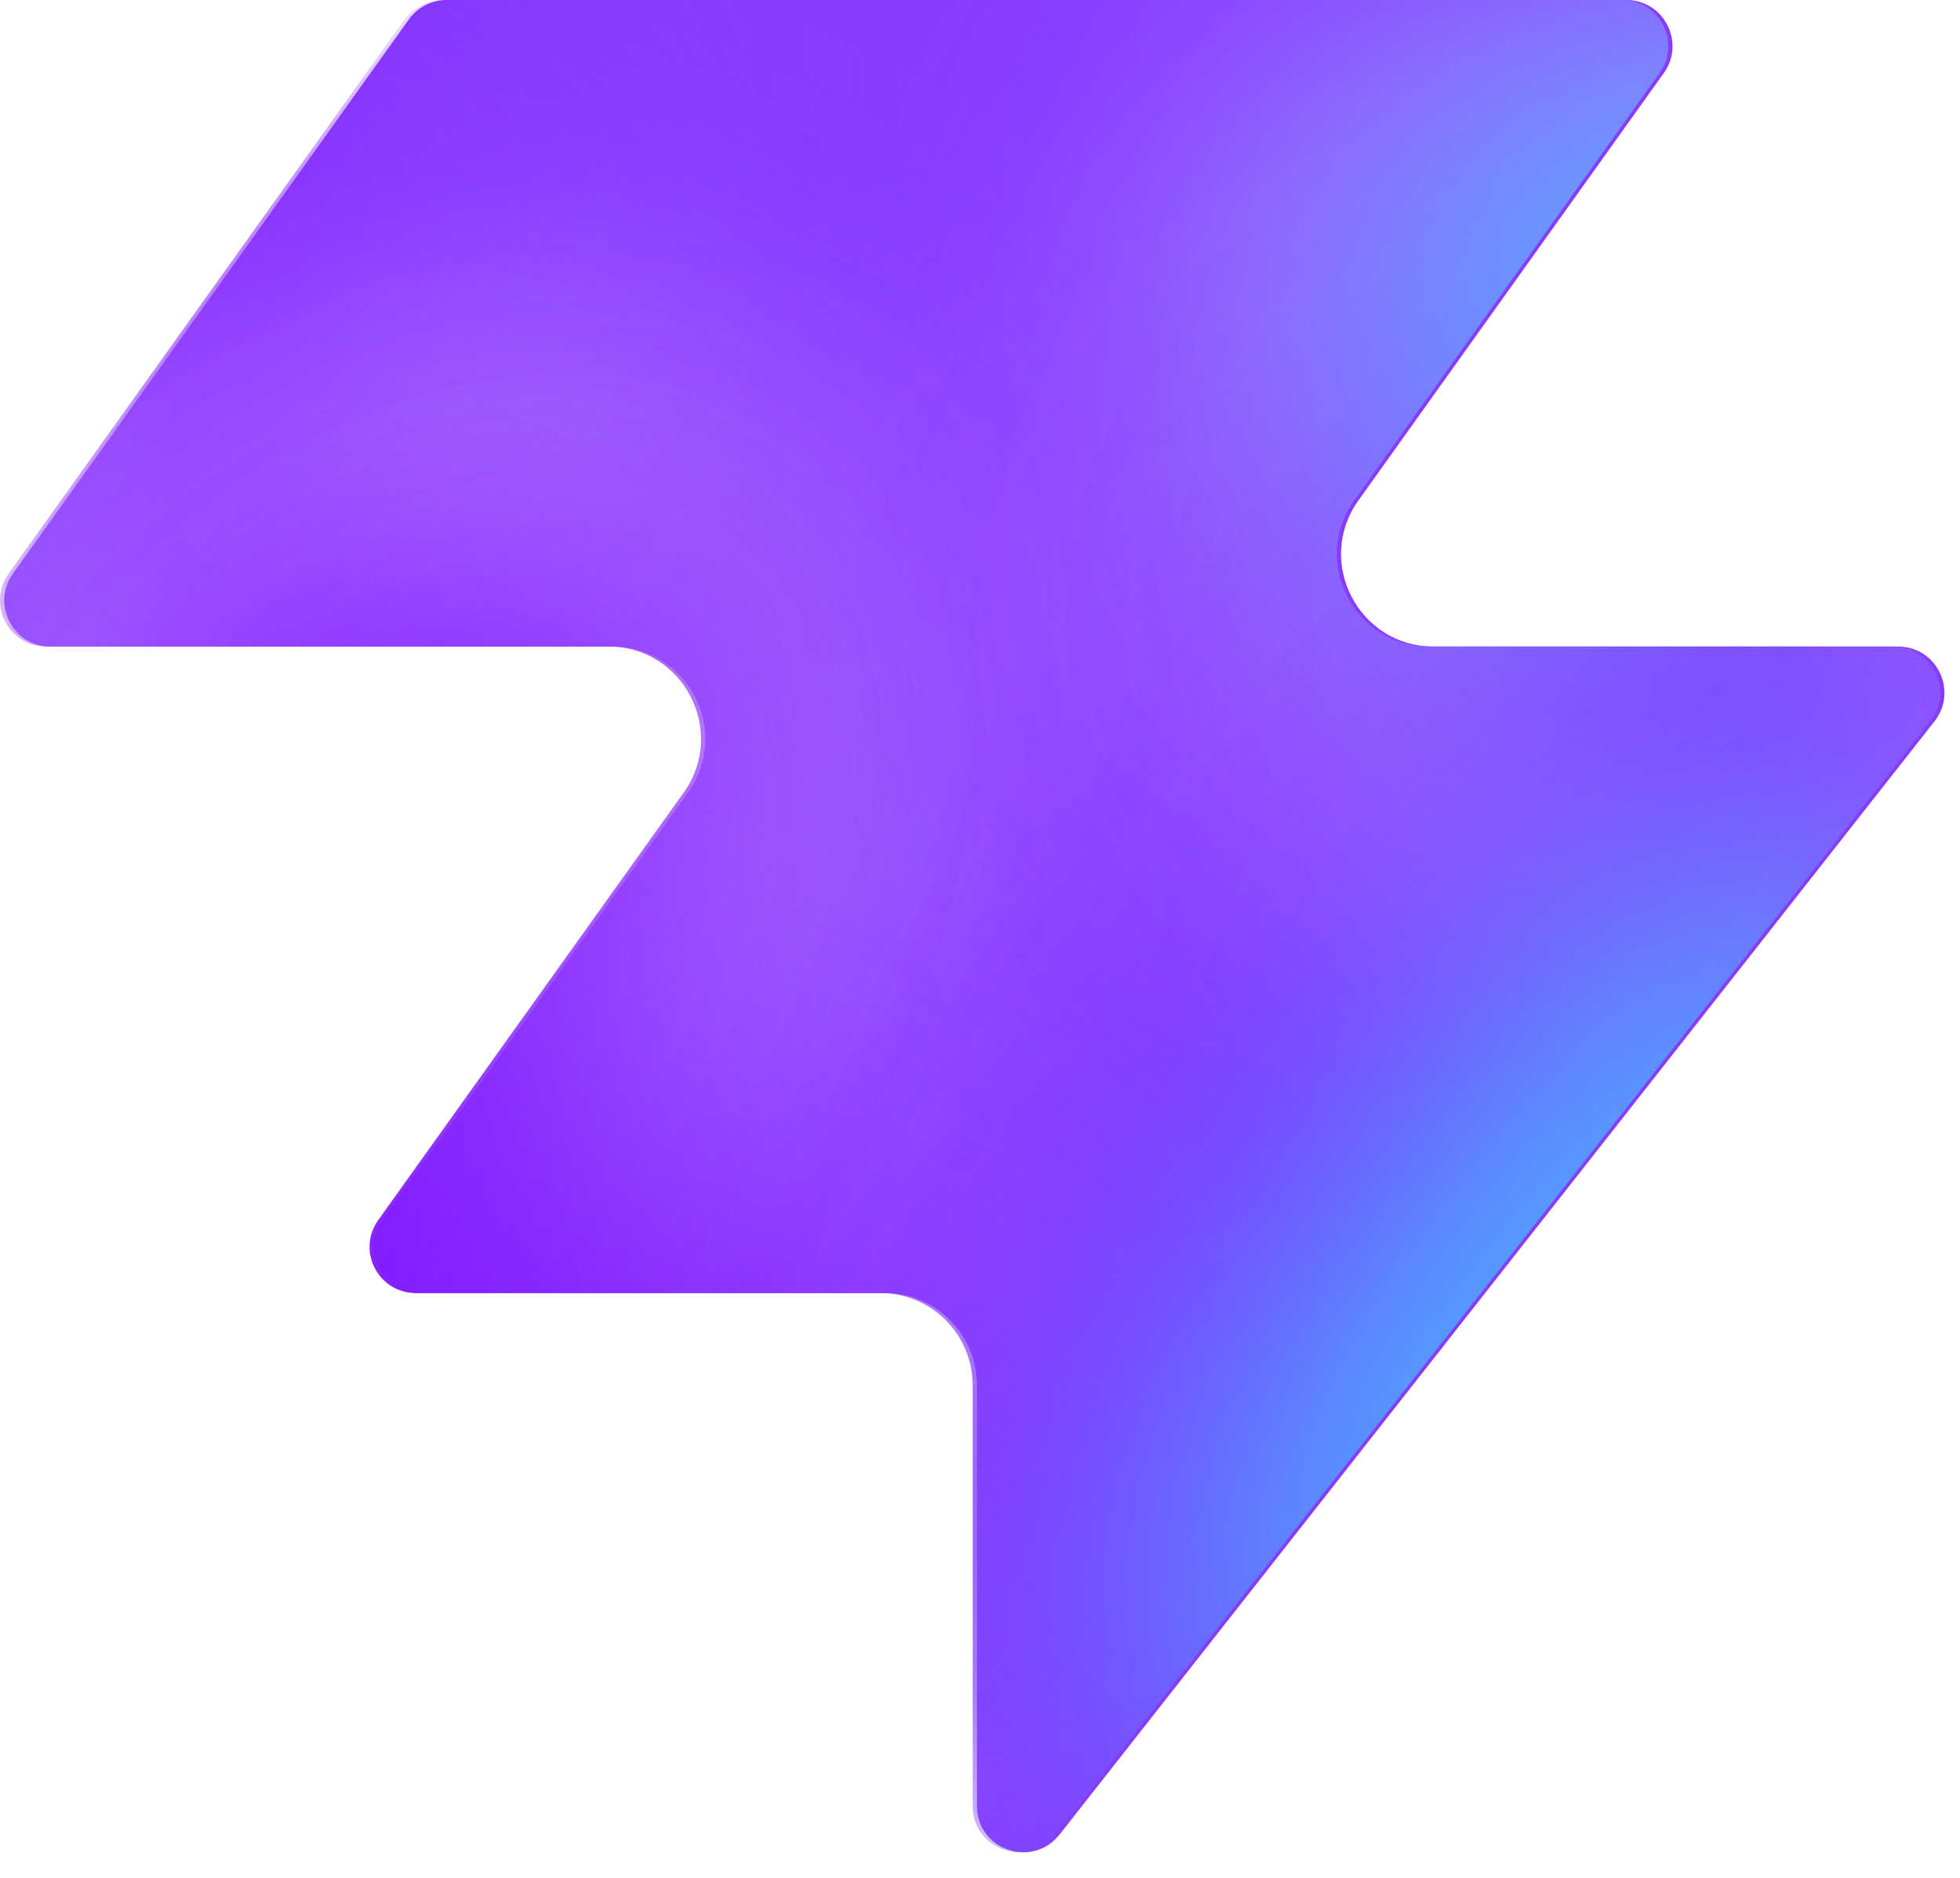
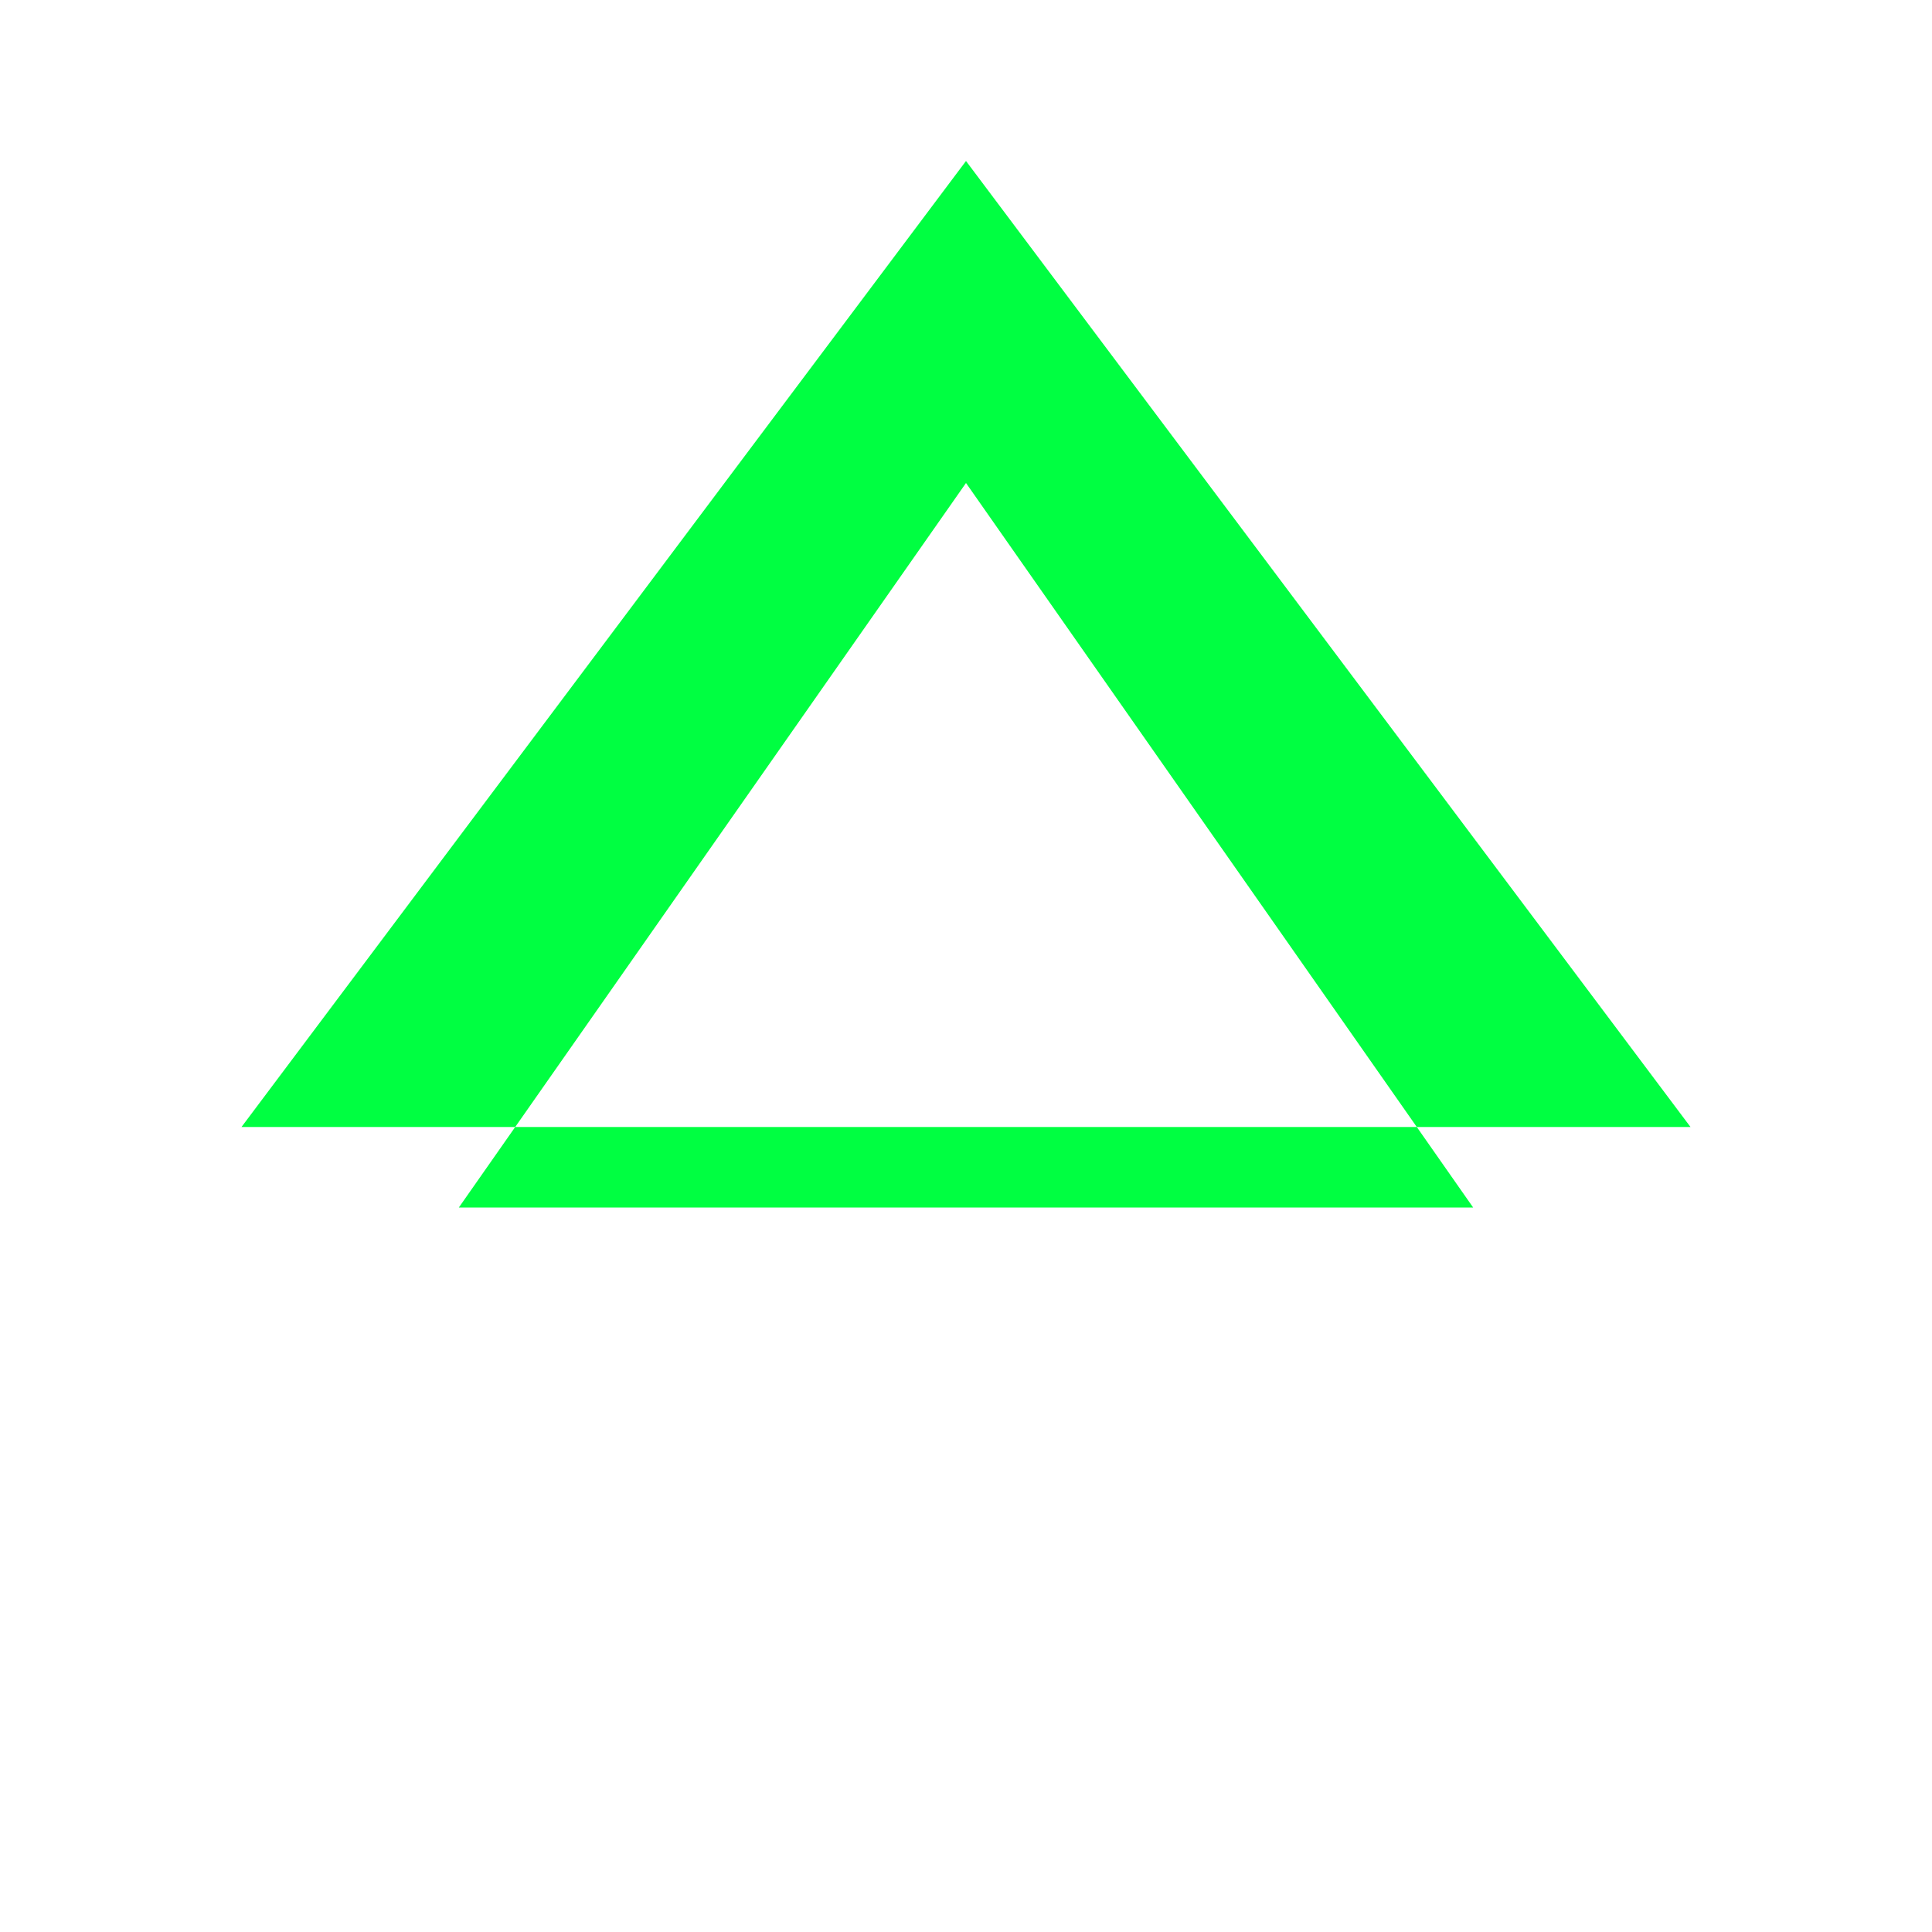
- <svg xmlns="http://www.w3.org/2000/svg" width="48" height="46" fill="none" viewBox="0 0 48 46">
-   <path fill="#863bff" d="M25.946 44.938c-.664.845-2.021.375-2.021-.698V33.937a2.26 2.26 0 0 0-2.262-2.262H10.287c-.92 0-1.456-1.04-.92-1.788l7.48-10.471c1.07-1.497 0-3.578-1.842-3.578H1.237c-.92 0-1.456-1.04-.92-1.788L10.013.474c.214-.297.556-.474.92-.474h28.894c.92 0 1.456 1.04.92 1.788l-7.48 10.471c-1.07 1.498 0 3.579 1.842 3.579h11.377c.943 0 1.473 1.088.89 1.83L25.947 44.94z" style="fill:#863bff;fill:color(display-p3 .525 .23 1);fill-opacity:1" />
-   <mask id="a" width="48" height="46" x="0" y="0" maskUnits="userSpaceOnUse" style="mask-type:alpha">
-     <path fill="#000" d="M25.842 44.938c-.664.844-2.021.375-2.021-.698V33.937a2.26 2.26 0 0 0-2.262-2.262H10.183c-.92 0-1.456-1.04-.92-1.788l7.48-10.471c1.07-1.498 0-3.579-1.842-3.579H1.133c-.92 0-1.456-1.04-.92-1.787L9.91.473c.214-.297.556-.474.92-.474h28.894c.92 0 1.456 1.04.92 1.788l-7.48 10.471c-1.07 1.498 0 3.578 1.842 3.578h11.377c.943 0 1.473 1.088.89 1.832L25.843 44.94z" style="fill:#000;fill-opacity:1" />
-   </mask>
-   <g mask="url(#a)">
-     <g filter="url(#b)">
-       <ellipse cx="5.508" cy="14.704" fill="#ede6ff" rx="5.508" ry="14.704" style="fill:#ede6ff;fill:color(display-p3 .927 .903 1);fill-opacity:1" transform="matrix(.00324 1 1 -.00324 -4.47 31.516)" />
-     </g>
-     <g filter="url(#c)">
-       <ellipse cx="10.399" cy="29.851" fill="#ede6ff" rx="10.399" ry="29.851" style="fill:#ede6ff;fill:color(display-p3 .927 .903 1);fill-opacity:1" transform="matrix(.00324 1 1 -.00324 -39.328 7.883)" />
-     </g>
-     <g filter="url(#d)">
-       <ellipse cx="5.508" cy="30.487" fill="#7e14ff" rx="5.508" ry="30.487" style="fill:#7e14ff;fill:color(display-p3 .492 .077 1);fill-opacity:1" transform="rotate(89.814 -25.913 -14.639)scale(1 -1)" />
-     </g>
-     <g filter="url(#e)">
-       <ellipse cx="5.508" cy="30.599" fill="#7e14ff" rx="5.508" ry="30.599" style="fill:#7e14ff;fill:color(display-p3 .492 .077 1);fill-opacity:1" transform="rotate(89.814 -32.644 -3.334)scale(1 -1)" />
-     </g>
-     <g filter="url(#f)">
-       <ellipse cx="5.508" cy="30.599" fill="#7e14ff" rx="5.508" ry="30.599" style="fill:#7e14ff;fill:color(display-p3 .492 .077 1);fill-opacity:1" transform="matrix(.00324 1 1 -.00324 -34.34 30.47)" />
-     </g>
-     <g filter="url(#g)">
-       <ellipse cx="14.072" cy="22.078" fill="#ede6ff" rx="14.072" ry="22.078" style="fill:#ede6ff;fill:color(display-p3 .927 .903 1);fill-opacity:1" transform="rotate(93.35 24.506 48.493)scale(-1 1)" />
-     </g>
-     <g filter="url(#h)">
-       <ellipse cx="3.47" cy="21.501" fill="#7e14ff" rx="3.47" ry="21.501" style="fill:#7e14ff;fill:color(display-p3 .492 .077 1);fill-opacity:1" transform="rotate(89.009 28.708 47.59)scale(-1 1)" />
-     </g>
-     <g filter="url(#i)">
-       <ellipse cx="3.47" cy="21.501" fill="#7e14ff" rx="3.47" ry="21.501" style="fill:#7e14ff;fill:color(display-p3 .492 .077 1);fill-opacity:1" transform="rotate(89.009 28.708 47.59)scale(-1 1)" />
-     </g>
-     <g filter="url(#j)">
-       <ellipse cx=".387" cy="8.972" fill="#7e14ff" rx="4.407" ry="29.108" style="fill:#7e14ff;fill:color(display-p3 .492 .077 1);fill-opacity:1" transform="rotate(39.51 .387 8.972)" />
-     </g>
-     <g filter="url(#k)">
-       <ellipse cx="47.523" cy="-6.092" fill="#7e14ff" rx="4.407" ry="29.108" style="fill:#7e14ff;fill:color(display-p3 .492 .077 1);fill-opacity:1" transform="rotate(37.892 47.523 -6.092)" />
-     </g>
-     <g filter="url(#l)">
-       <ellipse cx="41.412" cy="6.333" fill="#47bfff" rx="5.971" ry="9.665" style="fill:#47bfff;fill:color(display-p3 .28 .748 1);fill-opacity:1" transform="rotate(37.892 41.412 6.333)" />
-     </g>
-     <g filter="url(#m)">
-       <ellipse cx="-1.879" cy="38.332" fill="#7e14ff" rx="4.407" ry="29.108" style="fill:#7e14ff;fill:color(display-p3 .492 .077 1);fill-opacity:1" transform="rotate(37.892 -1.88 38.332)" />
-     </g>
-     <g filter="url(#n)">
-       <ellipse cx="-1.879" cy="38.332" fill="#7e14ff" rx="4.407" ry="29.108" style="fill:#7e14ff;fill:color(display-p3 .492 .077 1);fill-opacity:1" transform="rotate(37.892 -1.88 38.332)" />
-     </g>
-     <g filter="url(#o)">
-       <ellipse cx="35.651" cy="29.907" fill="#7e14ff" rx="4.407" ry="29.108" style="fill:#7e14ff;fill:color(display-p3 .492 .077 1);fill-opacity:1" transform="rotate(37.892 35.651 29.907)" />
-     </g>
-     <g filter="url(#p)">
-       <ellipse cx="38.418" cy="32.4" fill="#47bfff" rx="5.971" ry="15.297" style="fill:#47bfff;fill:color(display-p3 .28 .748 1);fill-opacity:1" transform="rotate(37.892 38.418 32.4)" />
-     </g>
-   </g>
-   <defs>
-     <filter id="b" width="60.045" height="41.654" x="-19.77" y="16.149" color-interpolation-filters="sRGB" filterUnits="userSpaceOnUse">
-       <feFlood flood-opacity="0" result="BackgroundImageFix" />
-       <feBlend in="SourceGraphic" in2="BackgroundImageFix" result="shape" />
-       <feGaussianBlur result="effect1_foregroundBlur_2002_17158" stdDeviation="7.659" />
-     </filter>
-     <filter id="c" width="90.34" height="51.437" x="-54.613" y="-7.533" color-interpolation-filters="sRGB" filterUnits="userSpaceOnUse">
-       <feFlood flood-opacity="0" result="BackgroundImageFix" />
-       <feBlend in="SourceGraphic" in2="BackgroundImageFix" result="shape" />
-       <feGaussianBlur result="effect1_foregroundBlur_2002_17158" stdDeviation="7.659" />
-     </filter>
-     <filter id="d" width="79.355" height="29.4" x="-49.64" y="2.03" color-interpolation-filters="sRGB" filterUnits="userSpaceOnUse">
-       <feFlood flood-opacity="0" result="BackgroundImageFix" />
-       <feBlend in="SourceGraphic" in2="BackgroundImageFix" result="shape" />
-       <feGaussianBlur result="effect1_foregroundBlur_2002_17158" stdDeviation="4.596" />
-     </filter>
-     <filter id="e" width="79.579" height="29.4" x="-45.045" y="20.029" color-interpolation-filters="sRGB" filterUnits="userSpaceOnUse">
-       <feFlood flood-opacity="0" result="BackgroundImageFix" />
-       <feBlend in="SourceGraphic" in2="BackgroundImageFix" result="shape" />
-       <feGaussianBlur result="effect1_foregroundBlur_2002_17158" stdDeviation="4.596" />
-     </filter>
-     <filter id="f" width="79.579" height="29.4" x="-43.513" y="21.178" color-interpolation-filters="sRGB" filterUnits="userSpaceOnUse">
-       <feFlood flood-opacity="0" result="BackgroundImageFix" />
-       <feBlend in="SourceGraphic" in2="BackgroundImageFix" result="shape" />
-       <feGaussianBlur result="effect1_foregroundBlur_2002_17158" stdDeviation="4.596" />
-     </filter>
-     <filter id="g" width="74.749" height="58.852" x="15.756" y="-17.901" color-interpolation-filters="sRGB" filterUnits="userSpaceOnUse">
-       <feFlood flood-opacity="0" result="BackgroundImageFix" />
-       <feBlend in="SourceGraphic" in2="BackgroundImageFix" result="shape" />
-       <feGaussianBlur result="effect1_foregroundBlur_2002_17158" stdDeviation="7.659" />
-     </filter>
-     <filter id="h" width="61.377" height="25.362" x="23.548" y="2.284" color-interpolation-filters="sRGB" filterUnits="userSpaceOnUse">
-       <feFlood flood-opacity="0" result="BackgroundImageFix" />
-       <feBlend in="SourceGraphic" in2="BackgroundImageFix" result="shape" />
-       <feGaussianBlur result="effect1_foregroundBlur_2002_17158" stdDeviation="4.596" />
-     </filter>
-     <filter id="i" width="61.377" height="25.362" x="23.548" y="2.284" color-interpolation-filters="sRGB" filterUnits="userSpaceOnUse">
-       <feFlood flood-opacity="0" result="BackgroundImageFix" />
-       <feBlend in="SourceGraphic" in2="BackgroundImageFix" result="shape" />
-       <feGaussianBlur result="effect1_foregroundBlur_2002_17158" stdDeviation="4.596" />
-     </filter>
-     <filter id="j" width="56.045" height="63.649" x="-27.636" y="-22.853" color-interpolation-filters="sRGB" filterUnits="userSpaceOnUse">
-       <feFlood flood-opacity="0" result="BackgroundImageFix" />
-       <feBlend in="SourceGraphic" in2="BackgroundImageFix" result="shape" />
-       <feGaussianBlur result="effect1_foregroundBlur_2002_17158" stdDeviation="4.596" />
-     </filter>
-     <filter id="k" width="54.814" height="64.646" x="20.116" y="-38.415" color-interpolation-filters="sRGB" filterUnits="userSpaceOnUse">
-       <feFlood flood-opacity="0" result="BackgroundImageFix" />
-       <feBlend in="SourceGraphic" in2="BackgroundImageFix" result="shape" />
-       <feGaussianBlur result="effect1_foregroundBlur_2002_17158" stdDeviation="4.596" />
-     </filter>
-     <filter id="l" width="33.541" height="35.313" x="24.641" y="-11.323" color-interpolation-filters="sRGB" filterUnits="userSpaceOnUse">
-       <feFlood flood-opacity="0" result="BackgroundImageFix" />
-       <feBlend in="SourceGraphic" in2="BackgroundImageFix" result="shape" />
-       <feGaussianBlur result="effect1_foregroundBlur_2002_17158" stdDeviation="4.596" />
-     </filter>
-     <filter id="m" width="54.814" height="64.646" x="-29.286" y="6.009" color-interpolation-filters="sRGB" filterUnits="userSpaceOnUse">
-       <feFlood flood-opacity="0" result="BackgroundImageFix" />
-       <feBlend in="SourceGraphic" in2="BackgroundImageFix" result="shape" />
-       <feGaussianBlur result="effect1_foregroundBlur_2002_17158" stdDeviation="4.596" />
-     </filter>
-     <filter id="n" width="54.814" height="64.646" x="-29.286" y="6.009" color-interpolation-filters="sRGB" filterUnits="userSpaceOnUse">
-       <feFlood flood-opacity="0" result="BackgroundImageFix" />
-       <feBlend in="SourceGraphic" in2="BackgroundImageFix" result="shape" />
-       <feGaussianBlur result="effect1_foregroundBlur_2002_17158" stdDeviation="4.596" />
-     </filter>
-     <filter id="o" width="54.814" height="64.646" x="8.244" y="-2.416" color-interpolation-filters="sRGB" filterUnits="userSpaceOnUse">
-       <feFlood flood-opacity="0" result="BackgroundImageFix" />
-       <feBlend in="SourceGraphic" in2="BackgroundImageFix" result="shape" />
-       <feGaussianBlur result="effect1_foregroundBlur_2002_17158" stdDeviation="4.596" />
-     </filter>
-     <filter id="p" width="39.409" height="43.623" x="18.713" y="10.588" color-interpolation-filters="sRGB" filterUnits="userSpaceOnUse">
-       <feFlood flood-opacity="0" result="BackgroundImageFix" />
-       <feBlend in="SourceGraphic" in2="BackgroundImageFix" result="shape" />
-       <feGaussianBlur result="effect1_foregroundBlur_2002_17158" stdDeviation="4.596" />
-     </filter>
-   </defs>
+ <svg xmlns="http://www.w3.org/2000/svg" viewBox="0 0 24 24" fill="#00ff41">
+   <path d="M12 2L3 14h18L12 2zm0 4l6.3 9H5.7L12 6z" />
</svg>
